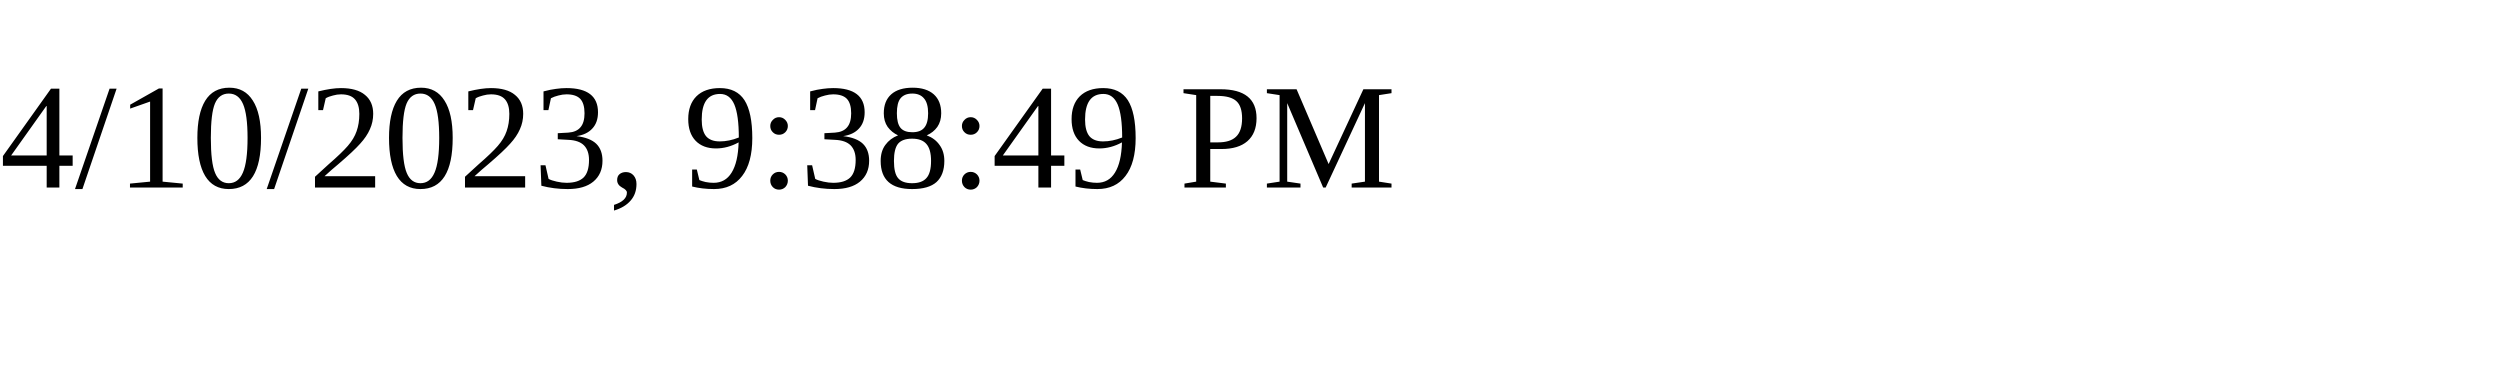
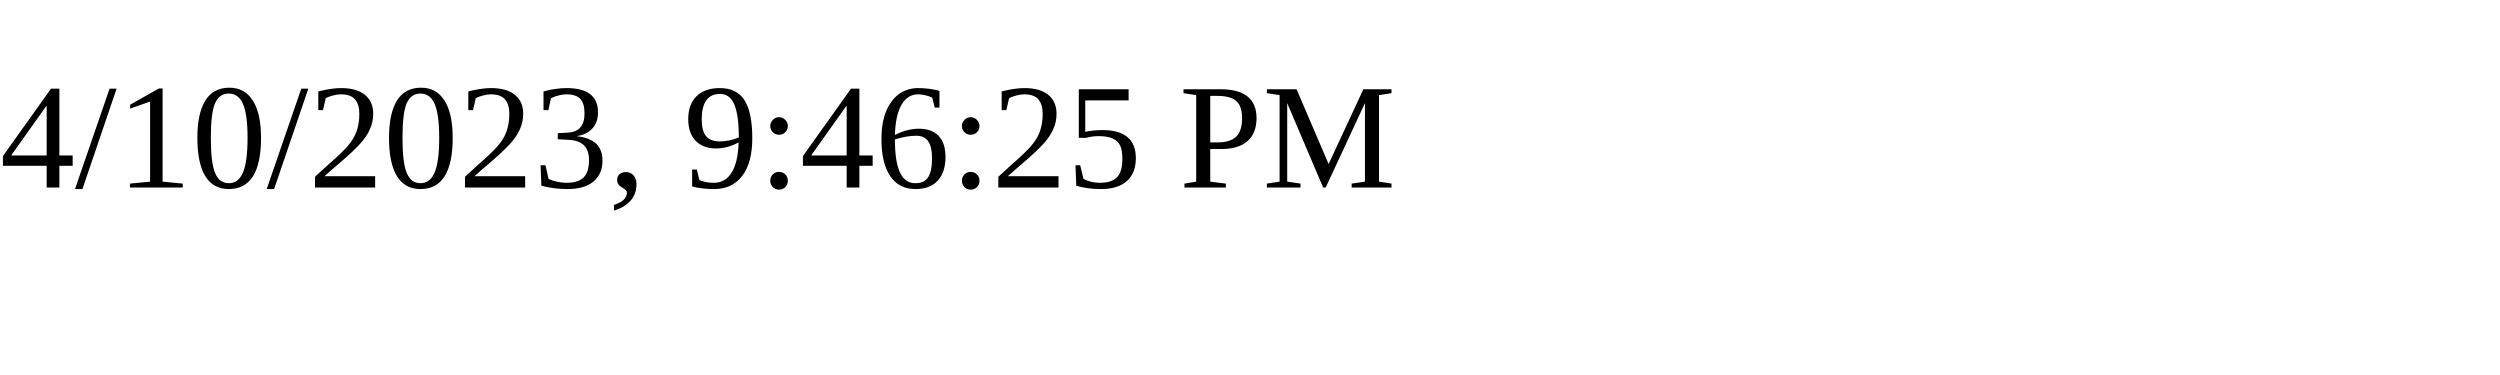
<svg xmlns="http://www.w3.org/2000/svg" height="30" width="200">
-   <text x="0" y="15">4/10/2023, 9:38:49 PM</text>
+   <text x="0" y="15">4/10/2023, 9:46:25 PM</text>
</svg>
